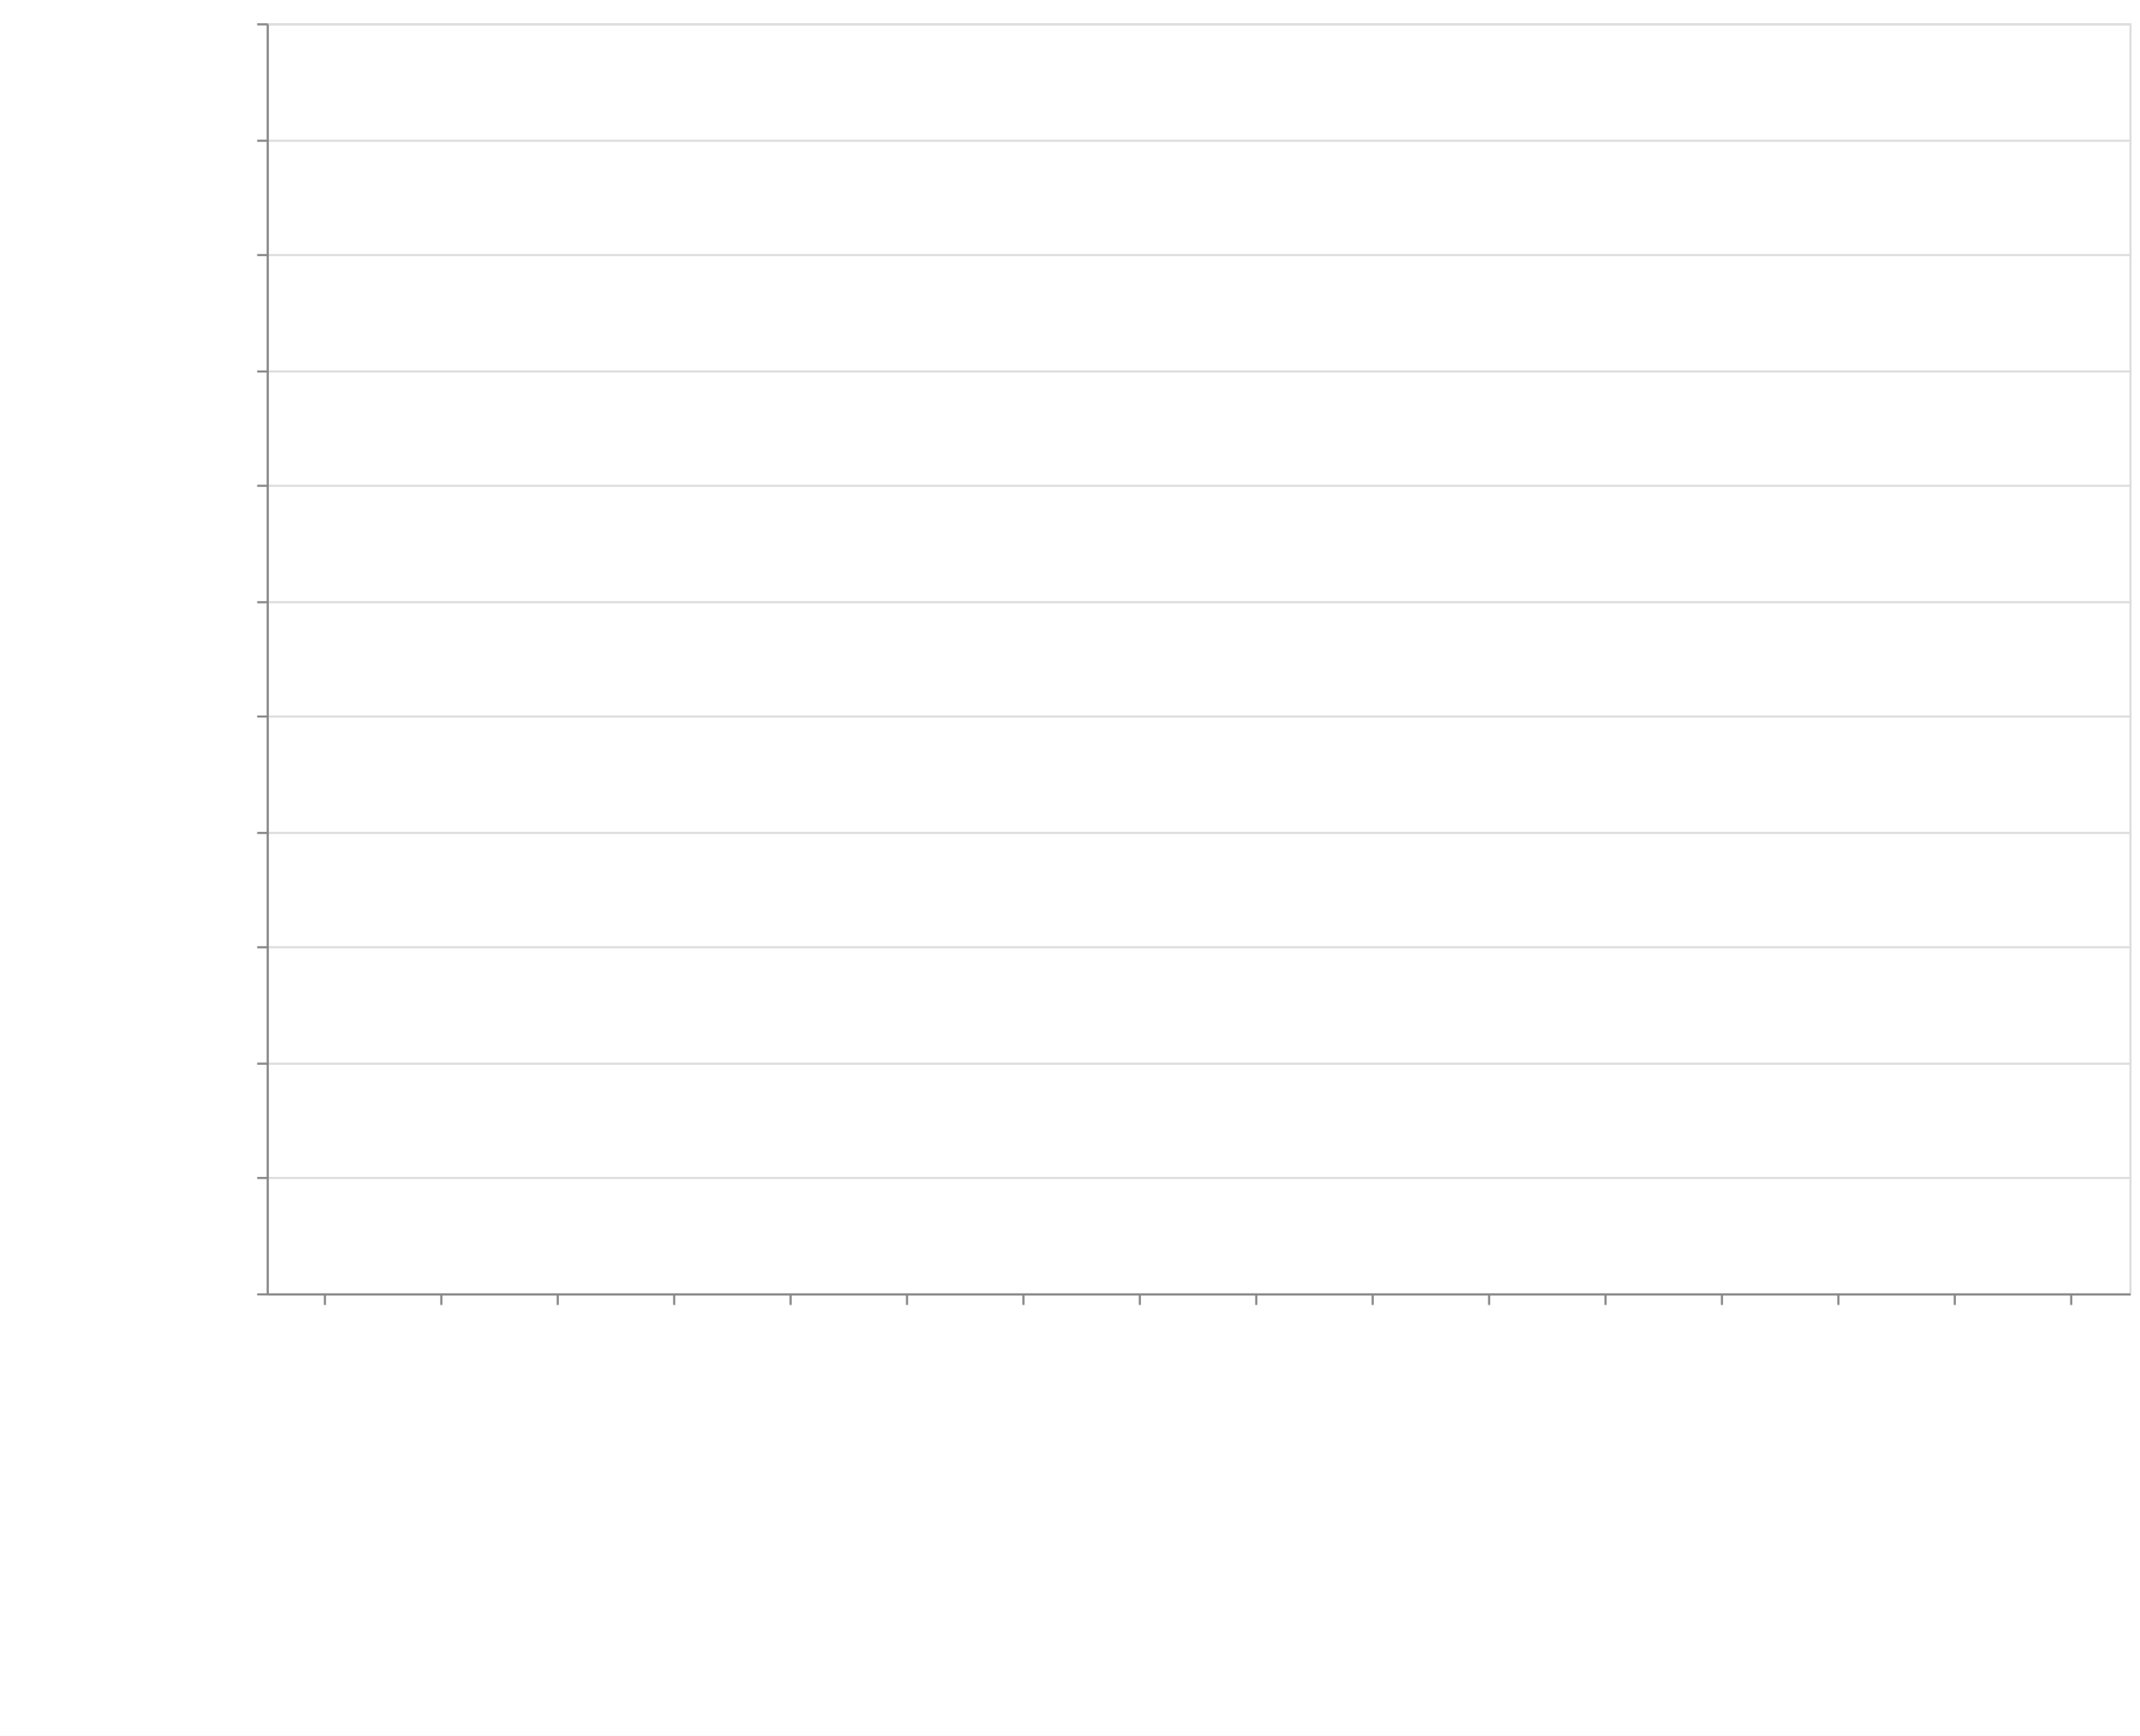
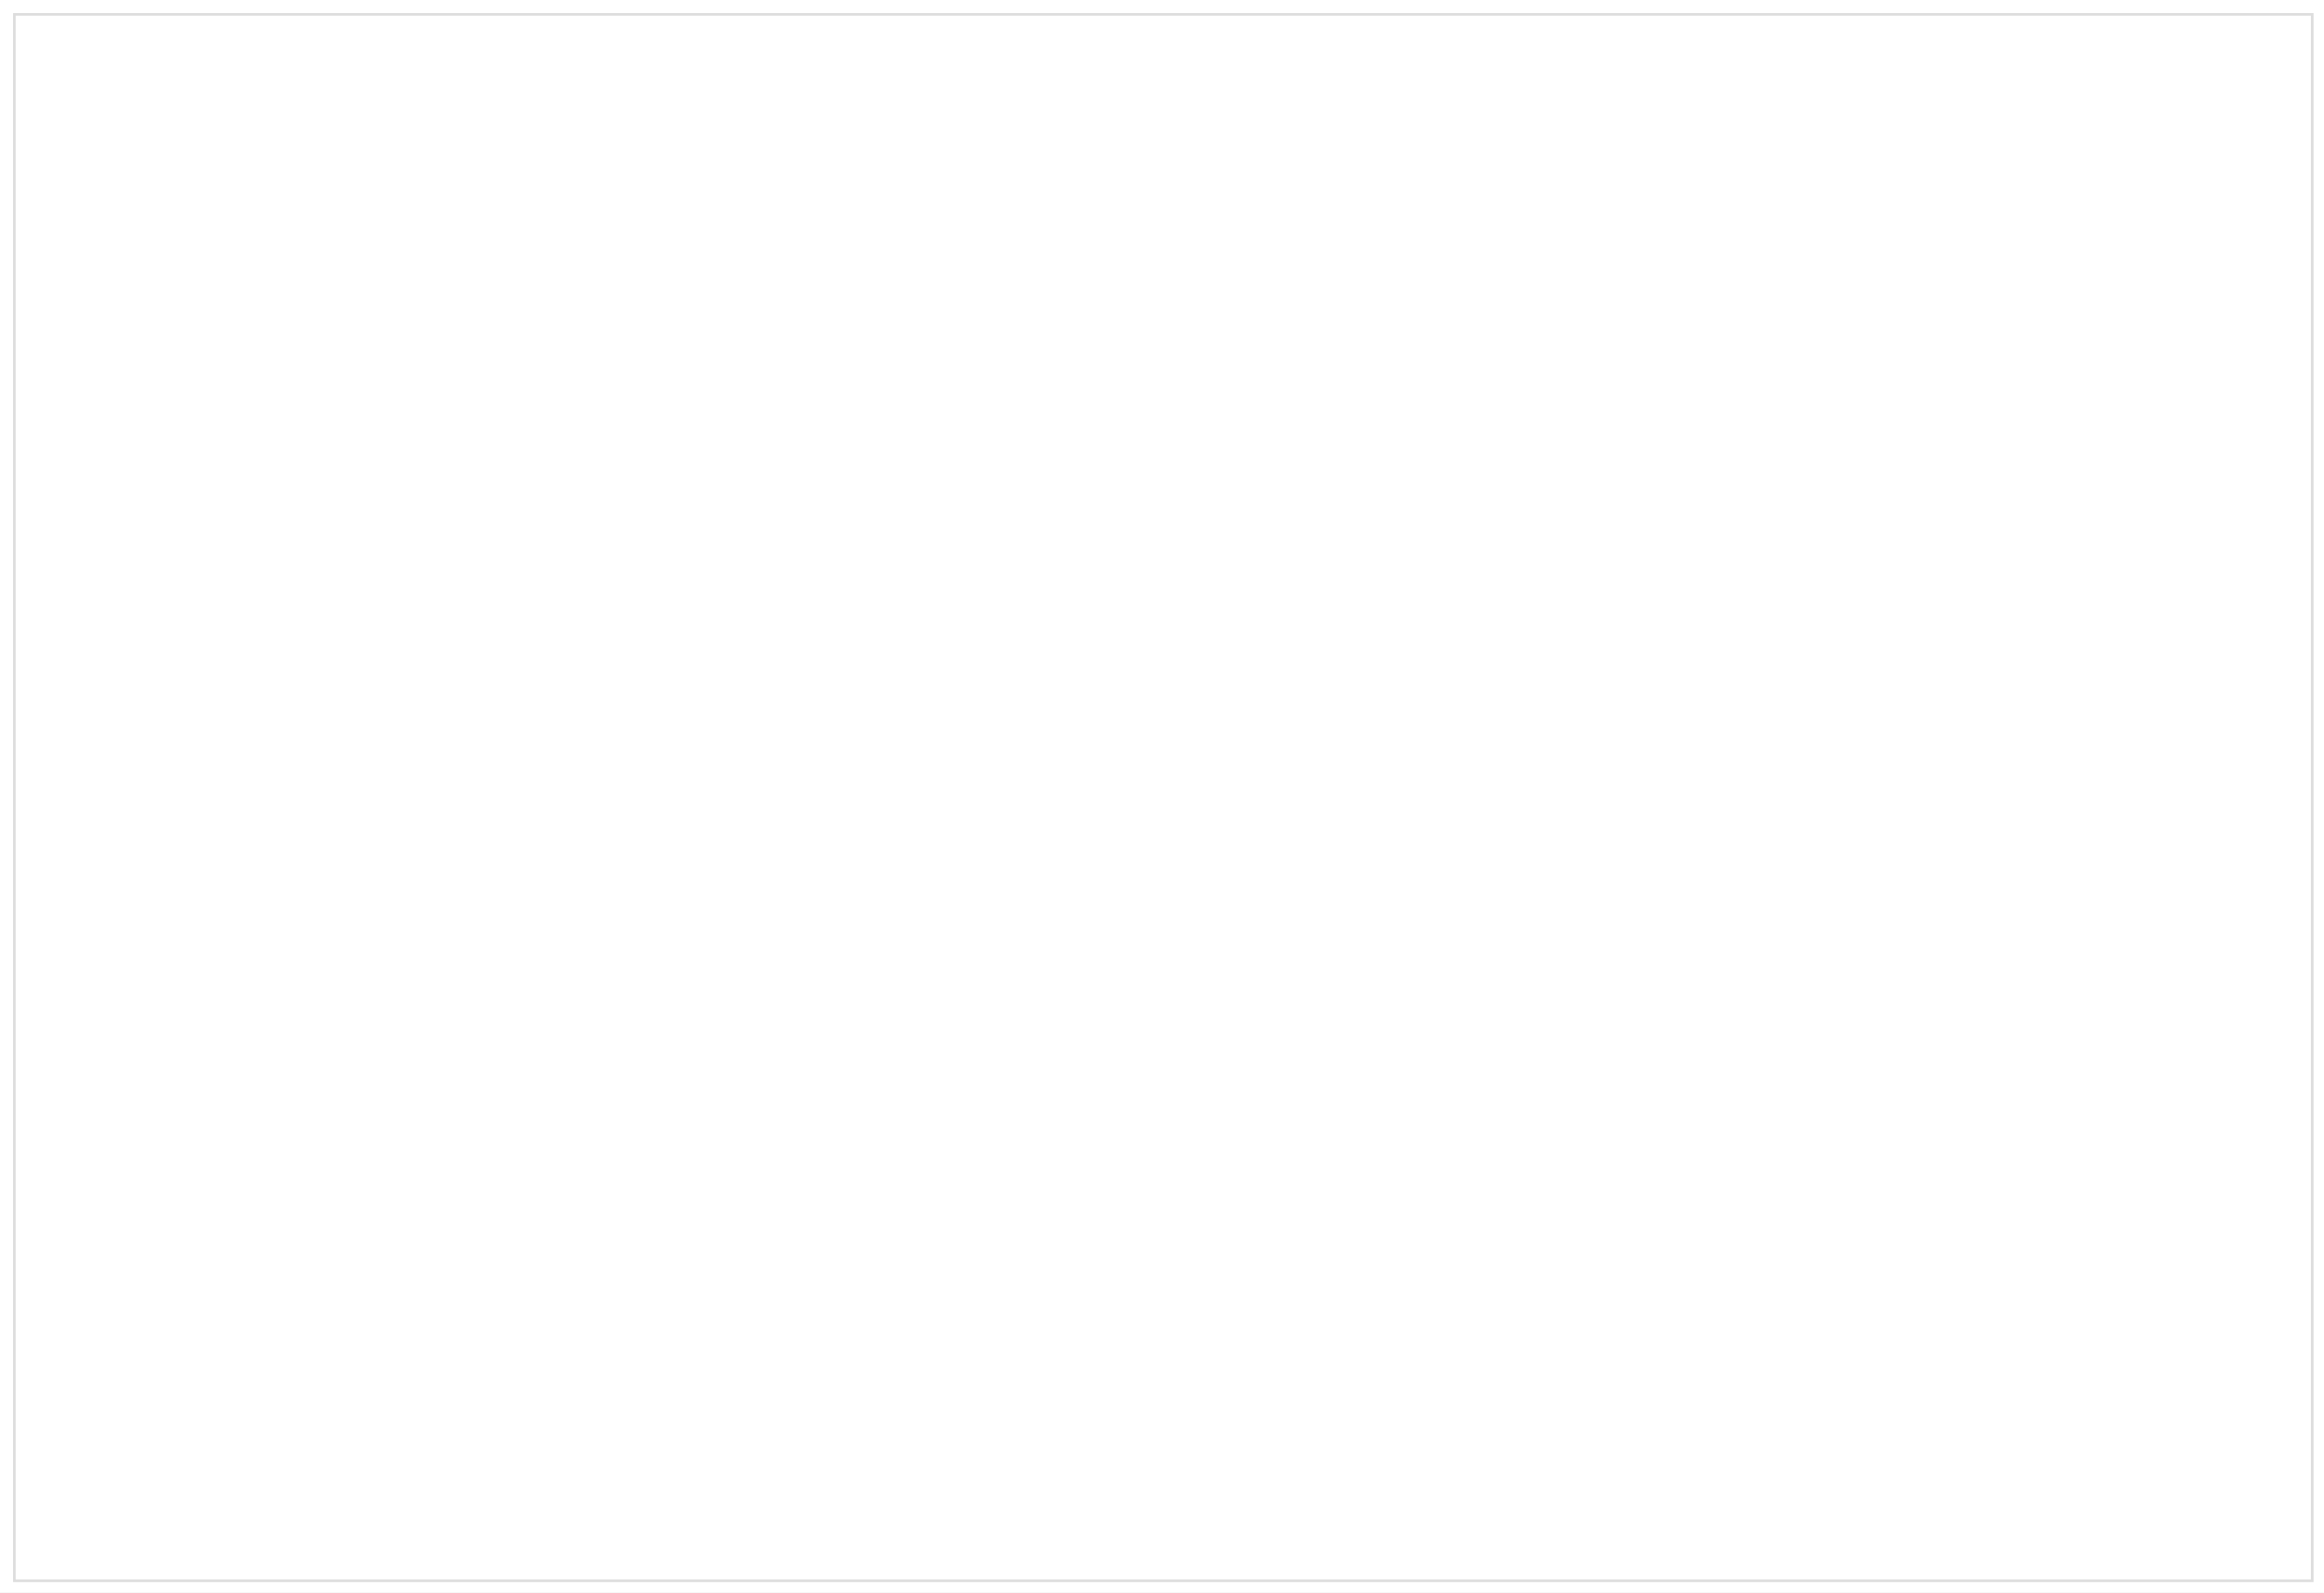
- <svg xmlns="http://www.w3.org/2000/svg" class="marks" width="1011" height="820">
-   <defs>
-     <style>
-             .vega-svg-root *{fill:none}.vega-svg-root path{stroke-miterlimit:10}
-         </style>
-   </defs>
-   <path fill="#fff" d="M0 0h1011v820H0z" />
-   <g class="vega-svg-root">
-     <g class="mark-group role-frame root" aria-roledescription="group mark container">
-       <path class="background" aria-hidden="true" d="M126.5 11.5h880v600h-880z" stroke="#ddd" />
-       <g class="mark-group role-axis" aria-hidden="true">
-         <path class="background" aria-hidden="true" d="M126.5 11.5z" pointer-events="none" />
-         <g class="mark-rule role-axis-grid" pointer-events="none" stroke="#ddd">
-           <path d="M126.5 611.5h880M126.5 556.5h880M126.5 502.5h880M126.5 447.5h880M126.5 393.5h880M126.5 338.5h880M126.5 284.5h880M126.5 229.5h880M126.5 175.5h880M126.5 120.5h880M126.5 66.5h880M126.5 11.5h880" />
-         </g>
-       </g>
-       <g class="mark-group role-axis" aria-roledescription="axis" aria-label="X-axis titled 'module' for a discrete scale with 16 values: class-transformer-validator-async, class-transformer-validator-sync, computed-types, io-ts, jointz, ending with zod">
-         <path class="background" aria-hidden="true" d="M126.5 611.5z" pointer-events="none" />
-         <g class="mark-rule role-axis-tick" pointer-events="none" stroke="#888">
-           <path d="M153.5 611.5v5M208.5 611.5v5M263.5 611.5v5M318.5 611.5v5M373.5 611.5v5M428.5 611.5v5M483.5 611.5v5M538.5 611.5v5M593.5 611.5v5M648.5 611.5v5M703.5 611.5v5M758.5 611.5v5M813.5 611.5v5M868.5 611.5v5M923.5 611.5v5M978.5 611.5v5" />
-         </g>
-         <g class="mark-text role-axis-label" pointer-events="none" font-family="sans-serif" font-size="14">
-           <text transform="rotate(90 -234.5 384)">
-                         class-transform…
-                     </text>
-           <text transform="rotate(90 -207 411.5)">
-                         class-transform…
-                     </text>
-           <text transform="rotate(90 -179.5 439)">
-                         computed-types
-                     </text>
-           <text transform="rotate(90 -152 466.5)">
-                         io-ts
-                     </text>
-           <text transform="rotate(90 -124.5 494)">
-                         jointz
-                     </text>
-           <text transform="rotate(90 -97 521.5)">
-                         json-decoder
-                     </text>
-           <text transform="rotate(90 -69.5 549)">
-                         marshal
-                     </text>
-           <text transform="rotate(90 -42 576.5)">
-                         myzod
-                     </text>
-           <text transform="rotate(90 -14.5 604)">
-                         purify-ts
-                     </text>
-           <text transform="rotate(90 13 631.5)">
-                         quartet
-                     </text>
-           <text transform="rotate(90 40.5 659)">
-                         runtypes
-                     </text>
-           <text transform="rotate(90 68 686.5)">
-                         toi
-                     </text>
-           <text transform="rotate(90 95.5 714)">
-                         ts-json-validat…
-                     </text>
-           <text transform="rotate(90 123 741.5)">
-                         ts-utils
-                     </text>
-           <text transform="rotate(90 150.5 769)">
-                         yup
-                     </text>
-           <text transform="rotate(90 178 796.5)">
-                         zod
-                     </text>
-         </g>
-         <path stroke="#888" d="M126.5 611.5h880" pointer-events="none" />
-         <text text-anchor="middle" transform="translate(566.5 812.5)" font-family="sans-serif" font-size="14" font-weight="400" pointer-events="none">
-                     module
-                 </text>
-       </g>
-       <g class="mark-group role-axis" aria-roledescription="axis" aria-label="Y-axis titled 'operations / sec' for a linear scale with values from 0 to 55,000,000">
-         <path class="background" aria-hidden="true" d="M126.5 11.5z" pointer-events="none" />
-         <g class="mark-rule role-axis-tick" pointer-events="none" stroke="#888">
-           <path d="M126.5 611.5h-5M126.5 556.5h-5M126.5 502.5h-5M126.5 447.5h-5M126.5 393.5h-5M126.5 338.5h-5M126.5 284.5h-5M126.5 229.5h-5M126.5 175.5h-5M126.5 120.5h-5M126.5 66.5h-5M126.5 11.5h-5" />
-         </g>
-         <g class="mark-text role-axis-label" pointer-events="none" text-anchor="end" font-family="sans-serif" font-size="12">
-           <text transform="translate(119.5 615.5)">
-                         0
-                     </text>
-           <text transform="translate(119.5 560.955)">
-                         5,000,000
-                     </text>
-           <text transform="translate(119.5 506.41)">
-                         10,000,000
-                     </text>
-           <text transform="translate(119.5 451.864)">
-                         15,000,000
-                     </text>
-           <text transform="translate(119.5 397.318)">
-                         20,000,000
-                     </text>
-           <text transform="translate(119.5 342.773)">
-                         25,000,000
-                     </text>
-           <text transform="translate(119.5 288.227)">
-                         30,000,000
-                     </text>
-           <text transform="translate(119.5 233.682)">
-                         35,000,000
-                     </text>
-           <text transform="translate(119.5 179.136)">
-                         40,000,000
-                     </text>
-           <text transform="translate(119.5 124.59)">
-                         45,000,000
-                     </text>
-           <text transform="translate(119.5 70.045)">
-                         50,000,000
-                     </text>
-           <text transform="translate(119.5 15.5)">
-                         55,000,000
-                     </text>
-         </g>
-         <path stroke="#888" d="M126.5 611.5v-600" pointer-events="none" />
-         <text text-anchor="middle" transform="rotate(-90 164 147.5)" font-family="sans-serif" font-size="14" font-weight="400" pointer-events="none">
-                     operations / sec
-                 </text>
-       </g>
-       <g class="mark-rect role-mark marks" aria-roledescription="rect mark container" fill="#4c78a8">
-         <path aria-label="operations / sec: 32931; module: class-transformer-validator-async" aria-roledescription="bar" d="M128.75 610.64h49.5v.36h-49.5z" />
-         <path aria-label="operations / sec: 39733; module: class-transformer-validator-sync" aria-roledescription="bar" d="M183.75 610.567h49.5V611h-49.5z" />
-         <path aria-label="operations / sec: 678132; module: computed-types" aria-roledescription="bar" d="M238.75 603.602h49.5V611h-49.5z" />
-         <path aria-label="operations / sec: 2070165; module: io-ts" aria-roledescription="bar" d="M293.75 588.416h49.5V611h-49.5z" />
-         <path aria-label="operations / sec: 850268; module: jointz" aria-roledescription="bar" d="M348.75 601.724h49.5V611h-49.5z" />
-         <path aria-label="operations / sec: 705789; module: json-decoder" aria-roledescription="bar" d="M403.75 603.3h49.5v7.7h-49.5z" />
-         <path aria-label="operations / sec: 4045140; module: marshal" aria-roledescription="bar" d="M458.75 566.871h49.5V611h-49.5z" />
-         <path aria-label="operations / sec: 1262441; module: myzod" aria-roledescription="bar" d="M513.75 597.228h49.5V611h-49.5z" />
-         <path aria-label="operations / sec: 722526; module: purify-ts" aria-roledescription="bar" d="M568.75 603.118h49.5V611h-49.5z" />
-         <path aria-label="operations / sec: 53989201; module: quartet" aria-roledescription="bar" d="M623.75 22.027h49.5V611h-49.5z" />
-         <path aria-label="operations / sec: 700767; module: runtypes" aria-roledescription="bar" d="M678.75 603.355h49.5V611h-49.5z" />
-         <path aria-label="operations / sec: 408812; module: toi" aria-roledescription="bar" d="M733.75 606.54h49.5V611h-49.5z" />
-         <path aria-label="operations / sec: 30791059; module: ts-json-validator" aria-roledescription="bar" d="M788.75 275.098h49.5V611h-49.5z" />
-         <path aria-label="operations / sec: 121354; module: ts-utils" aria-roledescription="bar" d="M843.75 609.676h49.5V611h-49.5z" />
-         <path aria-label="operations / sec: 14945; module: yup" aria-roledescription="bar" d="M898.75 610.837h49.5V611h-49.5z" />
-         <path aria-label="operations / sec: 56508; module: zod" aria-roledescription="bar" d="M953.75 610.384h49.5V611h-49.5z" />
-       </g>
-     </g>
+ <svg xmlns="http://www.w3.org/2000/svg" class="marks" width="890" height="610">
+   <path fill="#fff" d="M0 0h890v610H0z" />
+   <g class="mark-group role-frame root" aria-roledescription="group mark container">
+     <path class="background" aria-hidden="true" d="M5.5 5.5h880v600H5.5z" fill="none" stroke="#ddd" />
  </g>
</svg>
